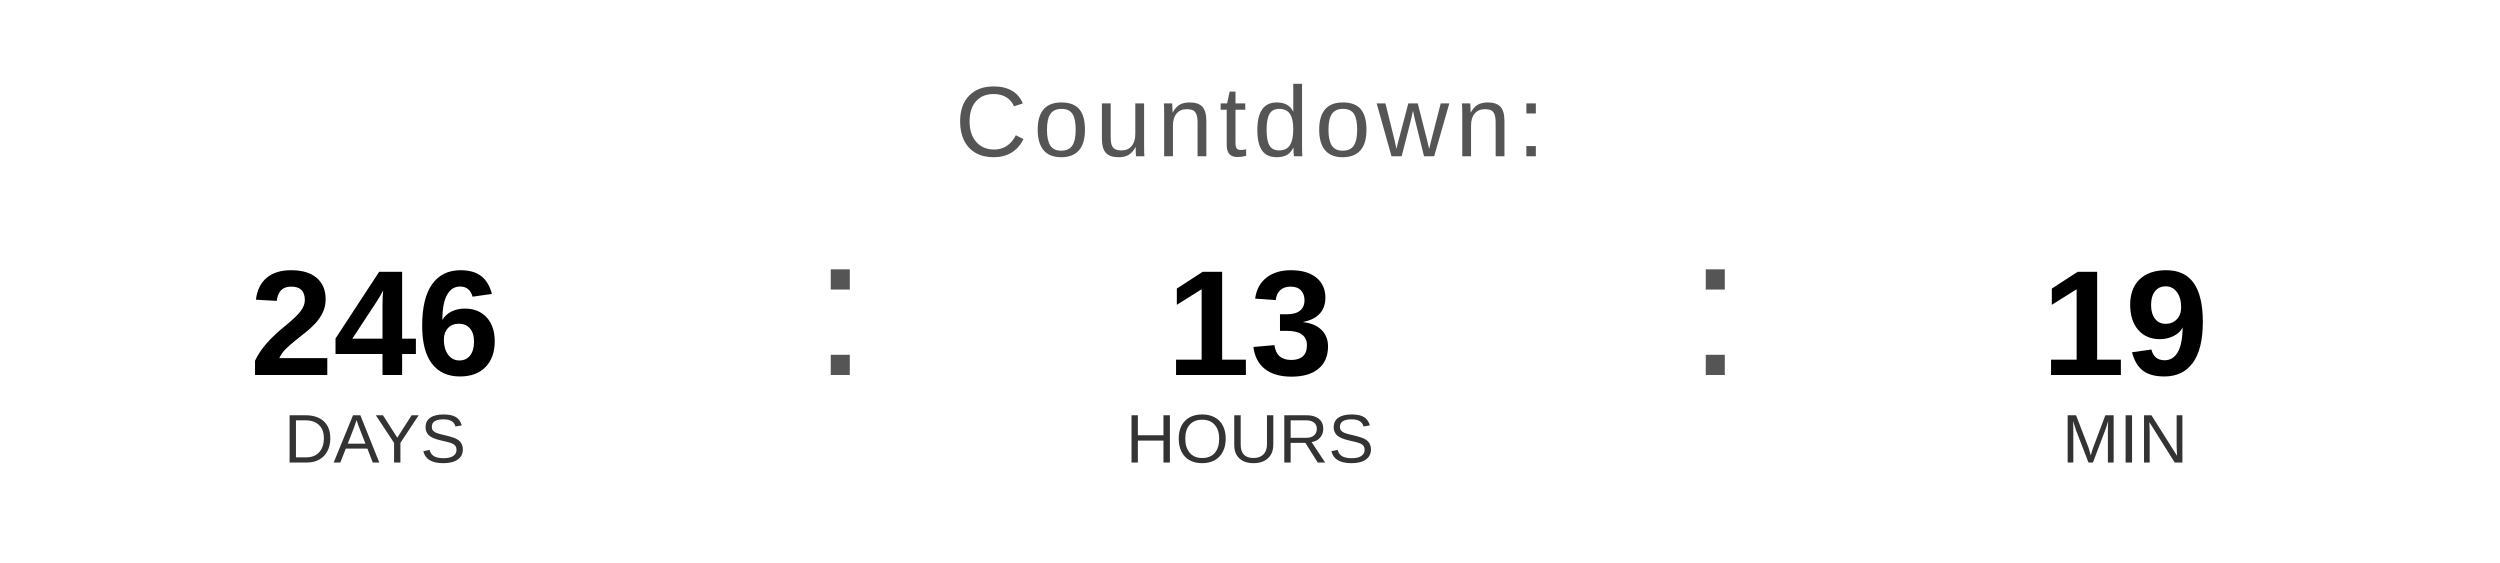
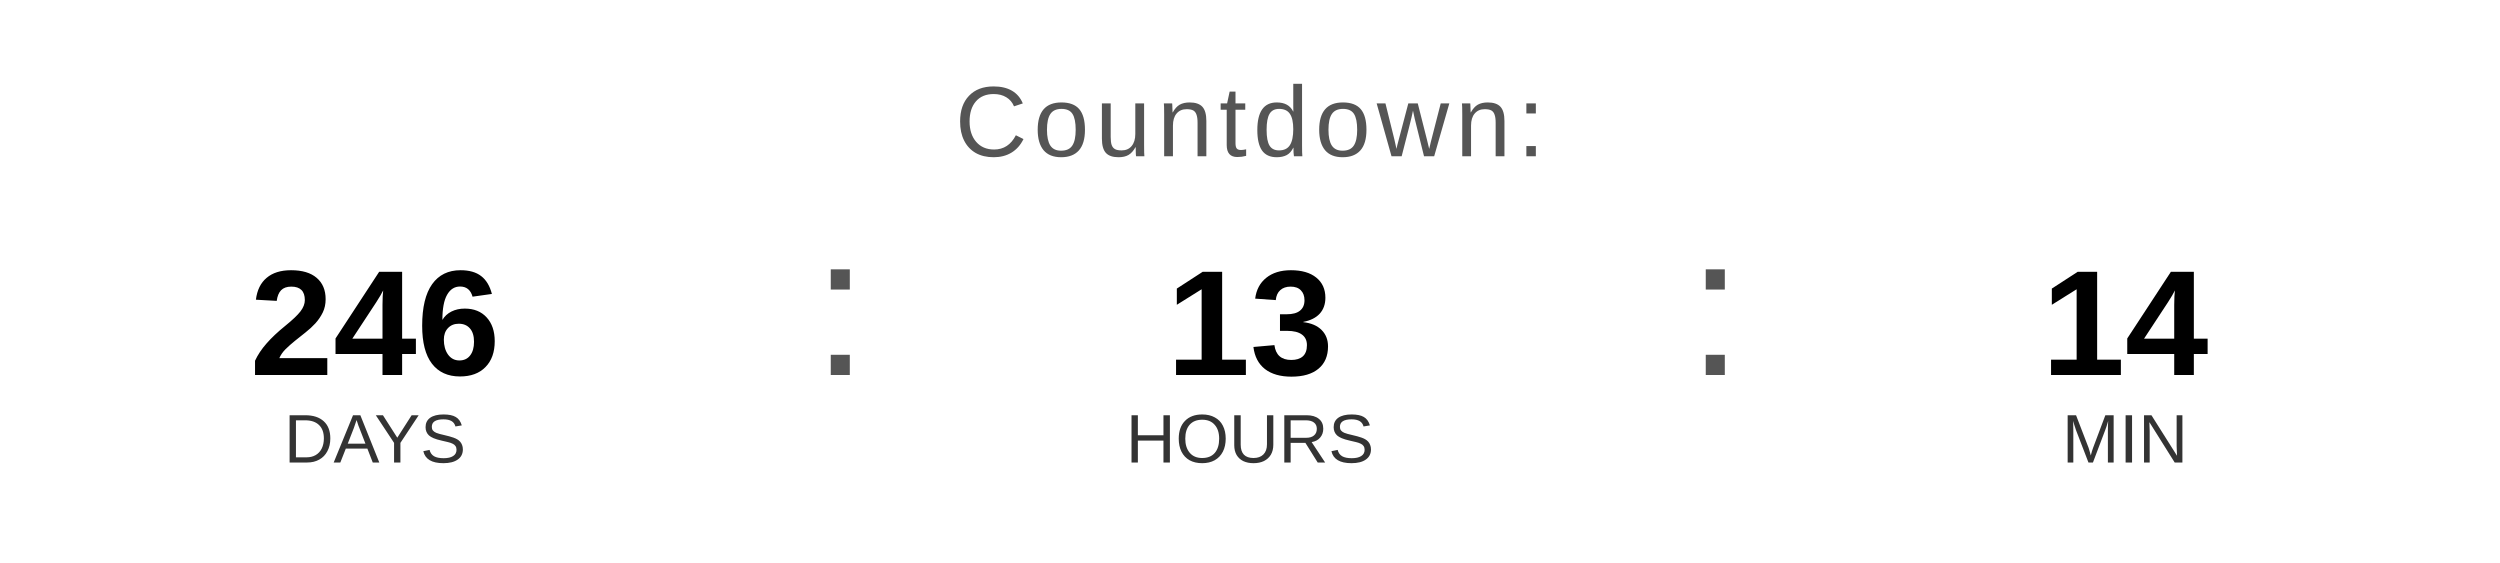
<svg xmlns="http://www.w3.org/2000/svg" width="400" height="90" viewBox="0 0 400 90">
  <text x="200" y="25" font-family="Arial, Helvetica, sans-serif" font-size="16" fill="#555555" text-anchor="middle" letter-spacing="1">
    Countdown:
  </text>
  <text x="60" y="60" font-family="Arial, Helvetica, sans-serif" font-size="24" font-weight="bold" fill="#000000" text-anchor="middle">246</text>
  <text x="60" y="74" font-family="Arial, Helvetica, sans-serif" font-size="11" fill="#333333" text-anchor="middle">DAYS</text>
  <text x="130" y="60" font-family="Arial, sans-serif" font-size="32" fill="#555555">:</text>
  <text x="200" y="60" font-family="Arial, Helvetica, sans-serif" font-size="24" font-weight="bold" fill="#000000" text-anchor="middle">13</text>
  <text x="200" y="74" font-family="Arial, Helvetica, sans-serif" font-size="11" fill="#333333" text-anchor="middle">HOURS</text>
  <text x="270" y="60" font-family="Arial, sans-serif" font-size="32" fill="#555555">:</text>
-   <text x="340" y="60" font-family="Arial, Helvetica, sans-serif" font-size="24" font-weight="bold" fill="#000000" text-anchor="middle">19</text>
+   <text x="340" y="60" font-family="Arial, Helvetica, sans-serif" font-size="24" font-weight="bold" fill="#000000" text-anchor="middle">14</text>
  <text x="340" y="74" font-family="Arial, Helvetica, sans-serif" font-size="11" fill="#333333" text-anchor="middle">MIN</text>
</svg>
